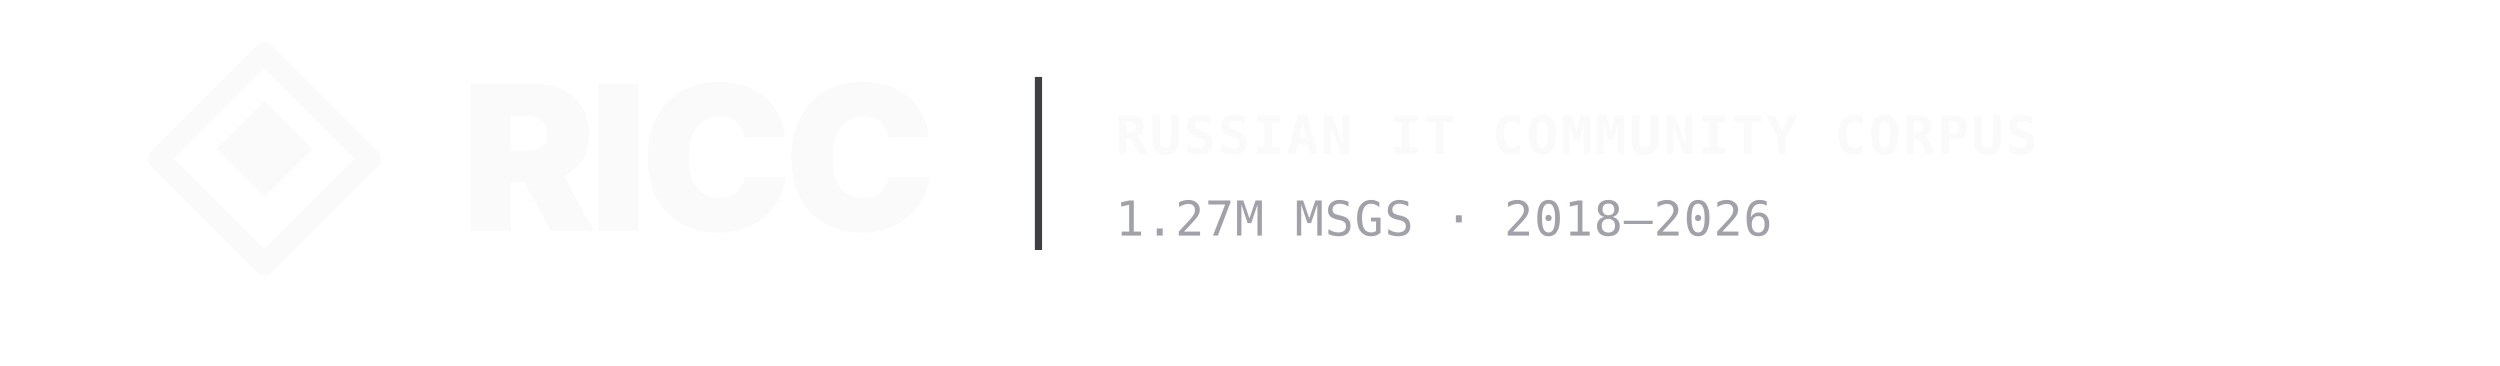
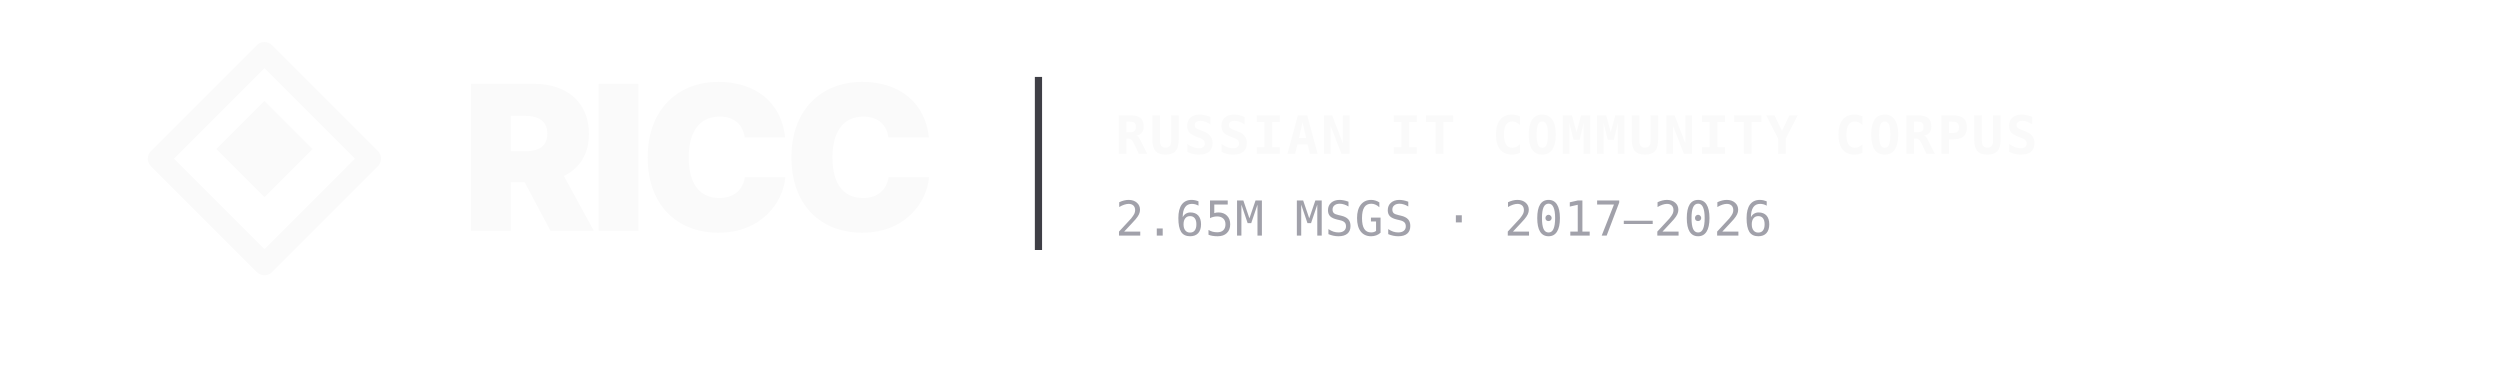
<svg xmlns="http://www.w3.org/2000/svg" viewBox="0 0 520 76" width="520" height="76">
  <g transform="translate(32, 10)">
    <g transform="translate(0, 0)">
      <polygon points="23,1 45,23 23,45 1,23" fill="none" stroke="#fafafa" stroke-width="4.5" stroke-linejoin="round" />
      <polygon points="23,11 33,21 23,31 13,21" fill="#fafafa" />
    </g>
    <text x="64" y="38" font-family="-apple-system, BlinkMacSystemFont, 'Inter', 'SF Pro Display', Roboto, Helvetica, sans-serif" font-size="42" font-weight="900" fill="#fafafa" letter-spacing="-1.5">
      RICC
    </text>
    <line x1="184" y1="6" x2="184" y2="42" stroke="#3f3f46" stroke-width="1.5" />
    <text x="200" y="22" font-family="'JetBrains Mono', 'SFMono-Regular', Menlo, Consolas, monospace" font-size="11" font-weight="700" fill="#fafafa" letter-spacing="0.5">RUSSIAN IT COMMUNITY CORPUS</text>
-     <text x="200" y="39" font-family="'JetBrains Mono', 'SFMono-Regular', Menlo, Consolas, monospace" font-size="10" font-weight="500" fill="#a1a1aa" letter-spacing="0.2">1.27M MSGS · 2018–2026</text>
+     <text x="200" y="39" font-family="'JetBrains Mono', 'SFMono-Regular', Menlo, Consolas, monospace" font-size="10" font-weight="500" fill="#a1a1aa" letter-spacing="0.2">2.65M MSGS · 2017–2026</text>
  </g>
</svg>
